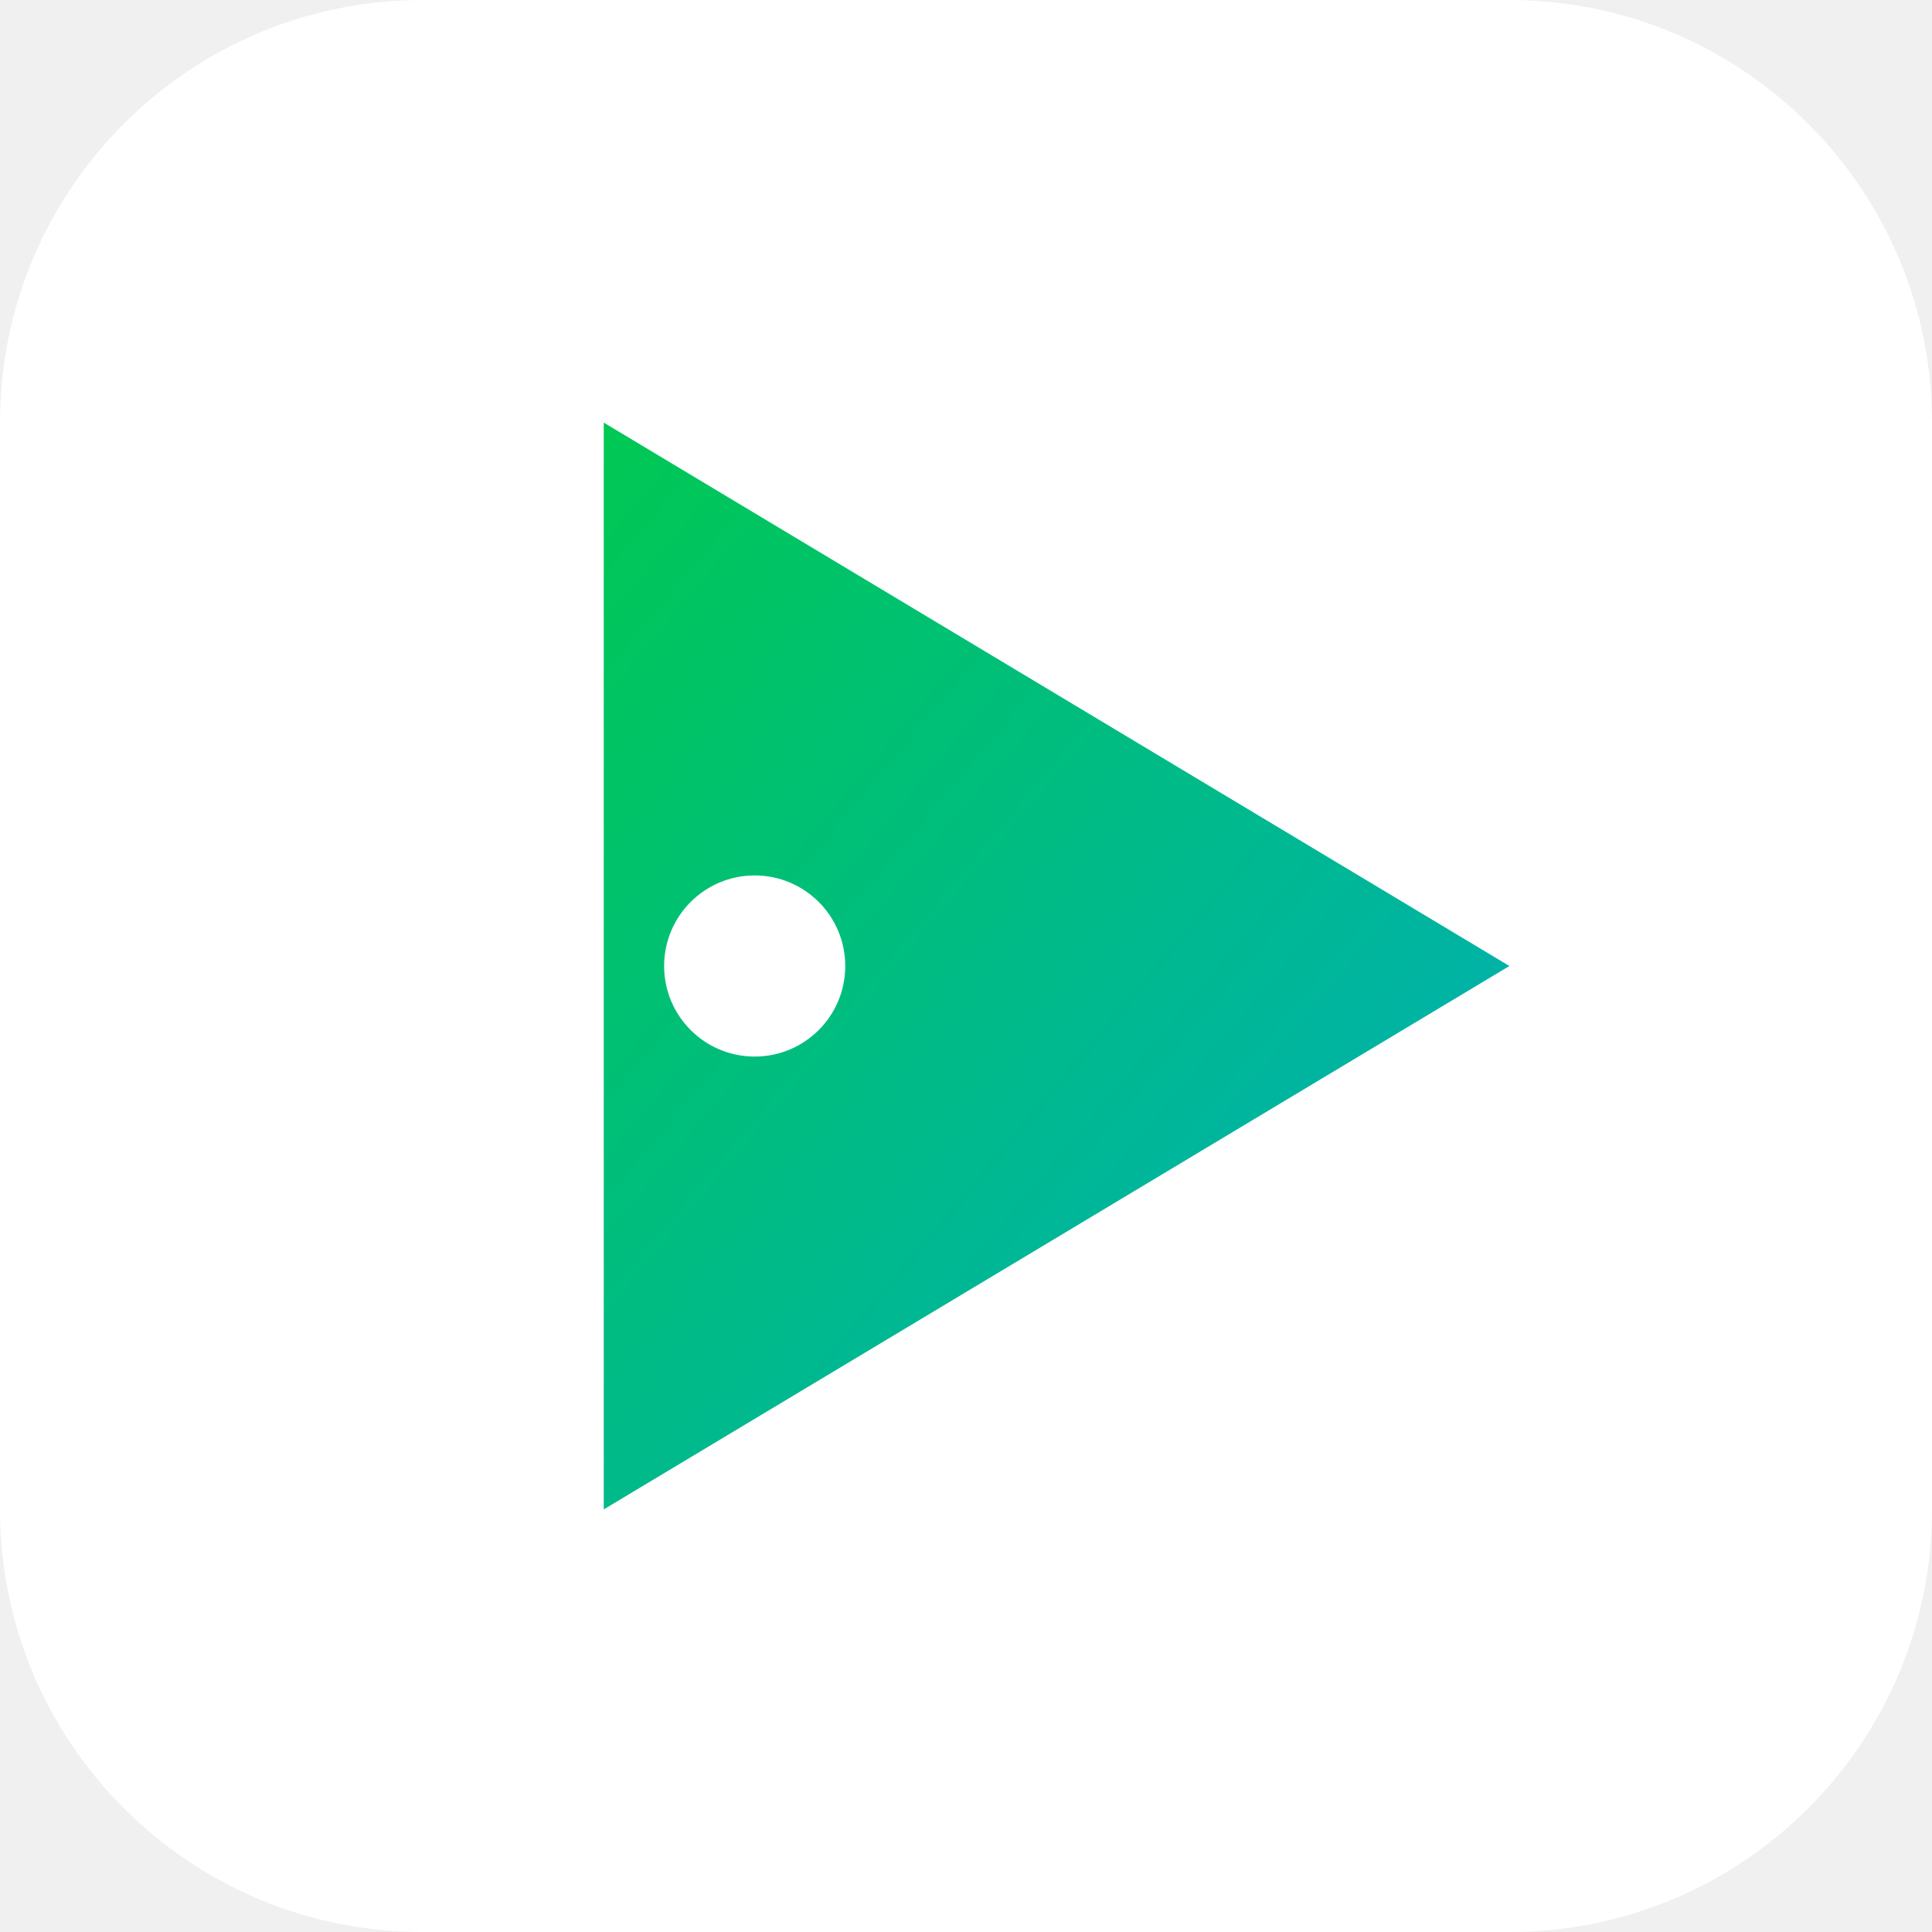
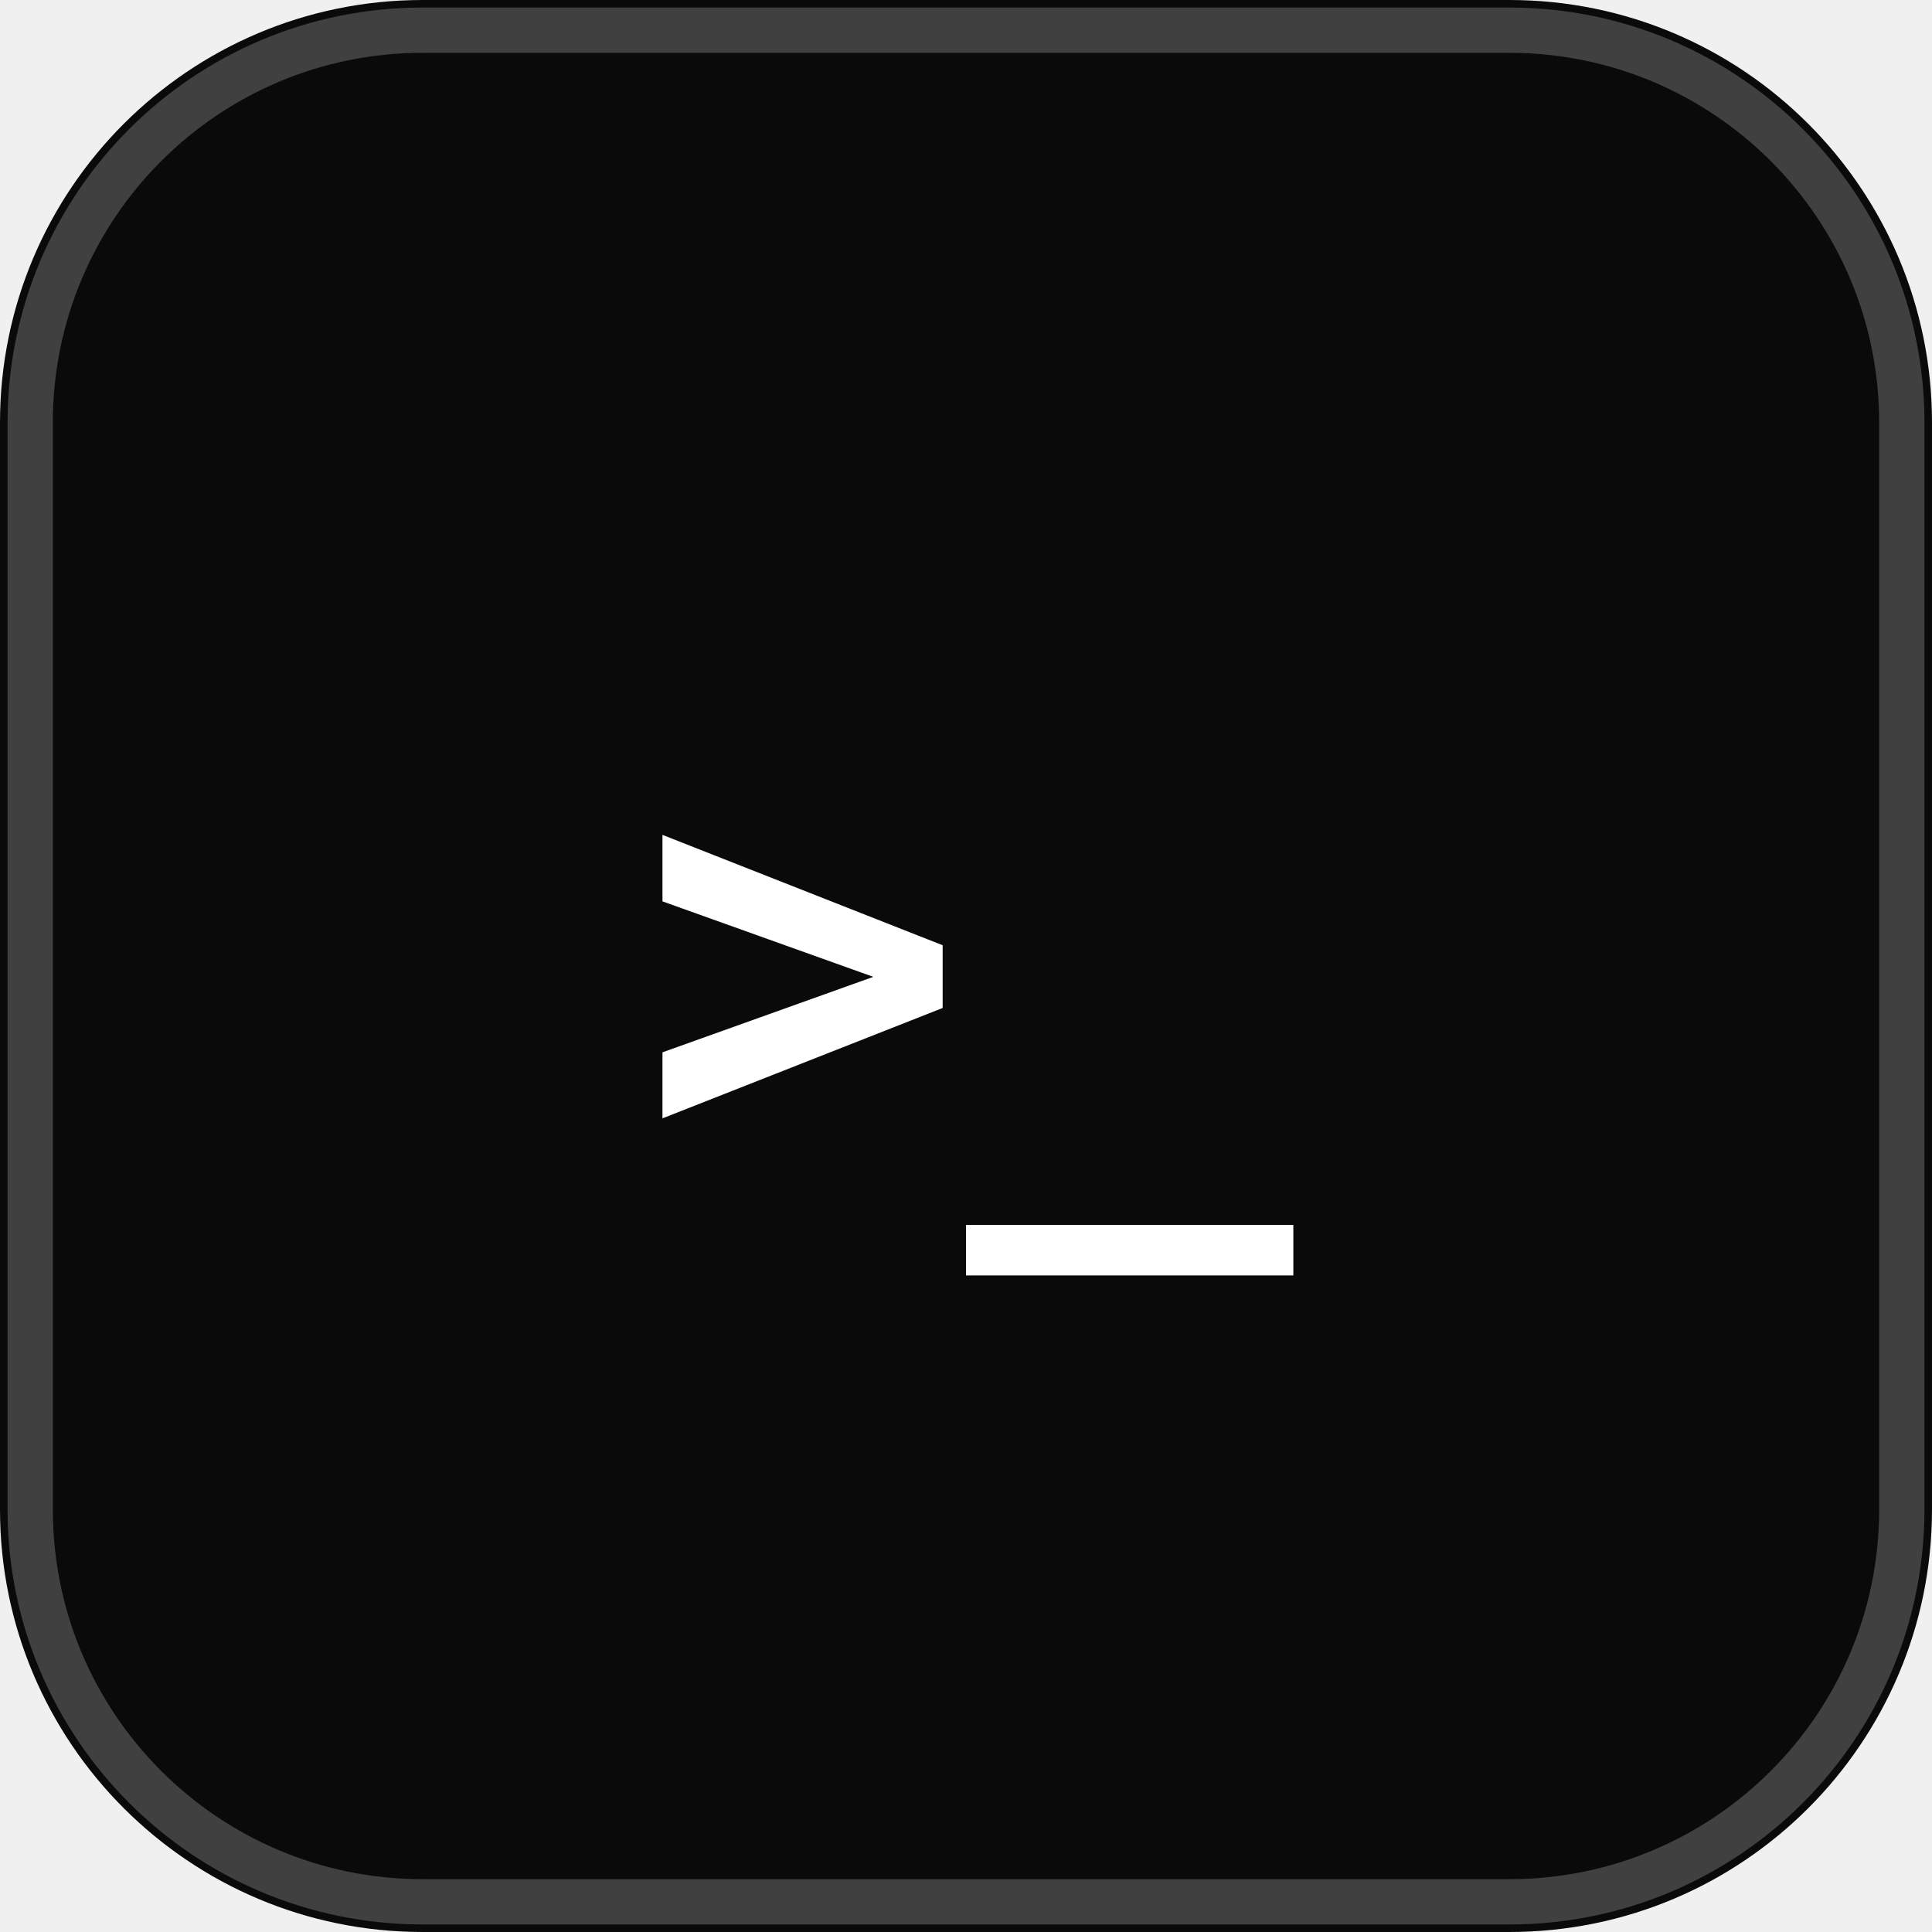
<svg xmlns="http://www.w3.org/2000/svg" viewBox="0 0 64 64" role="img" aria-label="Ash Play Store icon">
  <defs>
    <linearGradient id="g" x1="0" y1="0" x2="1" y2="1">
      <stop offset="0%" stop-color="#00c853" />
      <stop offset="100%" stop-color="#00acc1" />
    </linearGradient>
  </defs>
-   <rect width="64" height="64" rx="14" fill="#ffffff" />
-   <path d="M20 14 L50 32 L20 50 Z" fill="url(#g)" />
-   <circle cx="25" cy="32" r="3" fill="#ffffff" />
+   <rect width="64" height="64" rx="14" fill="#0a0a0a" />
+   <rect x="1" y="1" width="62" height="62" rx="13" fill="none" stroke="#404040" stroke-width="1.5" />
+   <text x="32" y="38" font-family="monospace" font-size="18" font-weight="700" fill="#ffffff" text-anchor="middle">&gt;_</text>
</svg>
